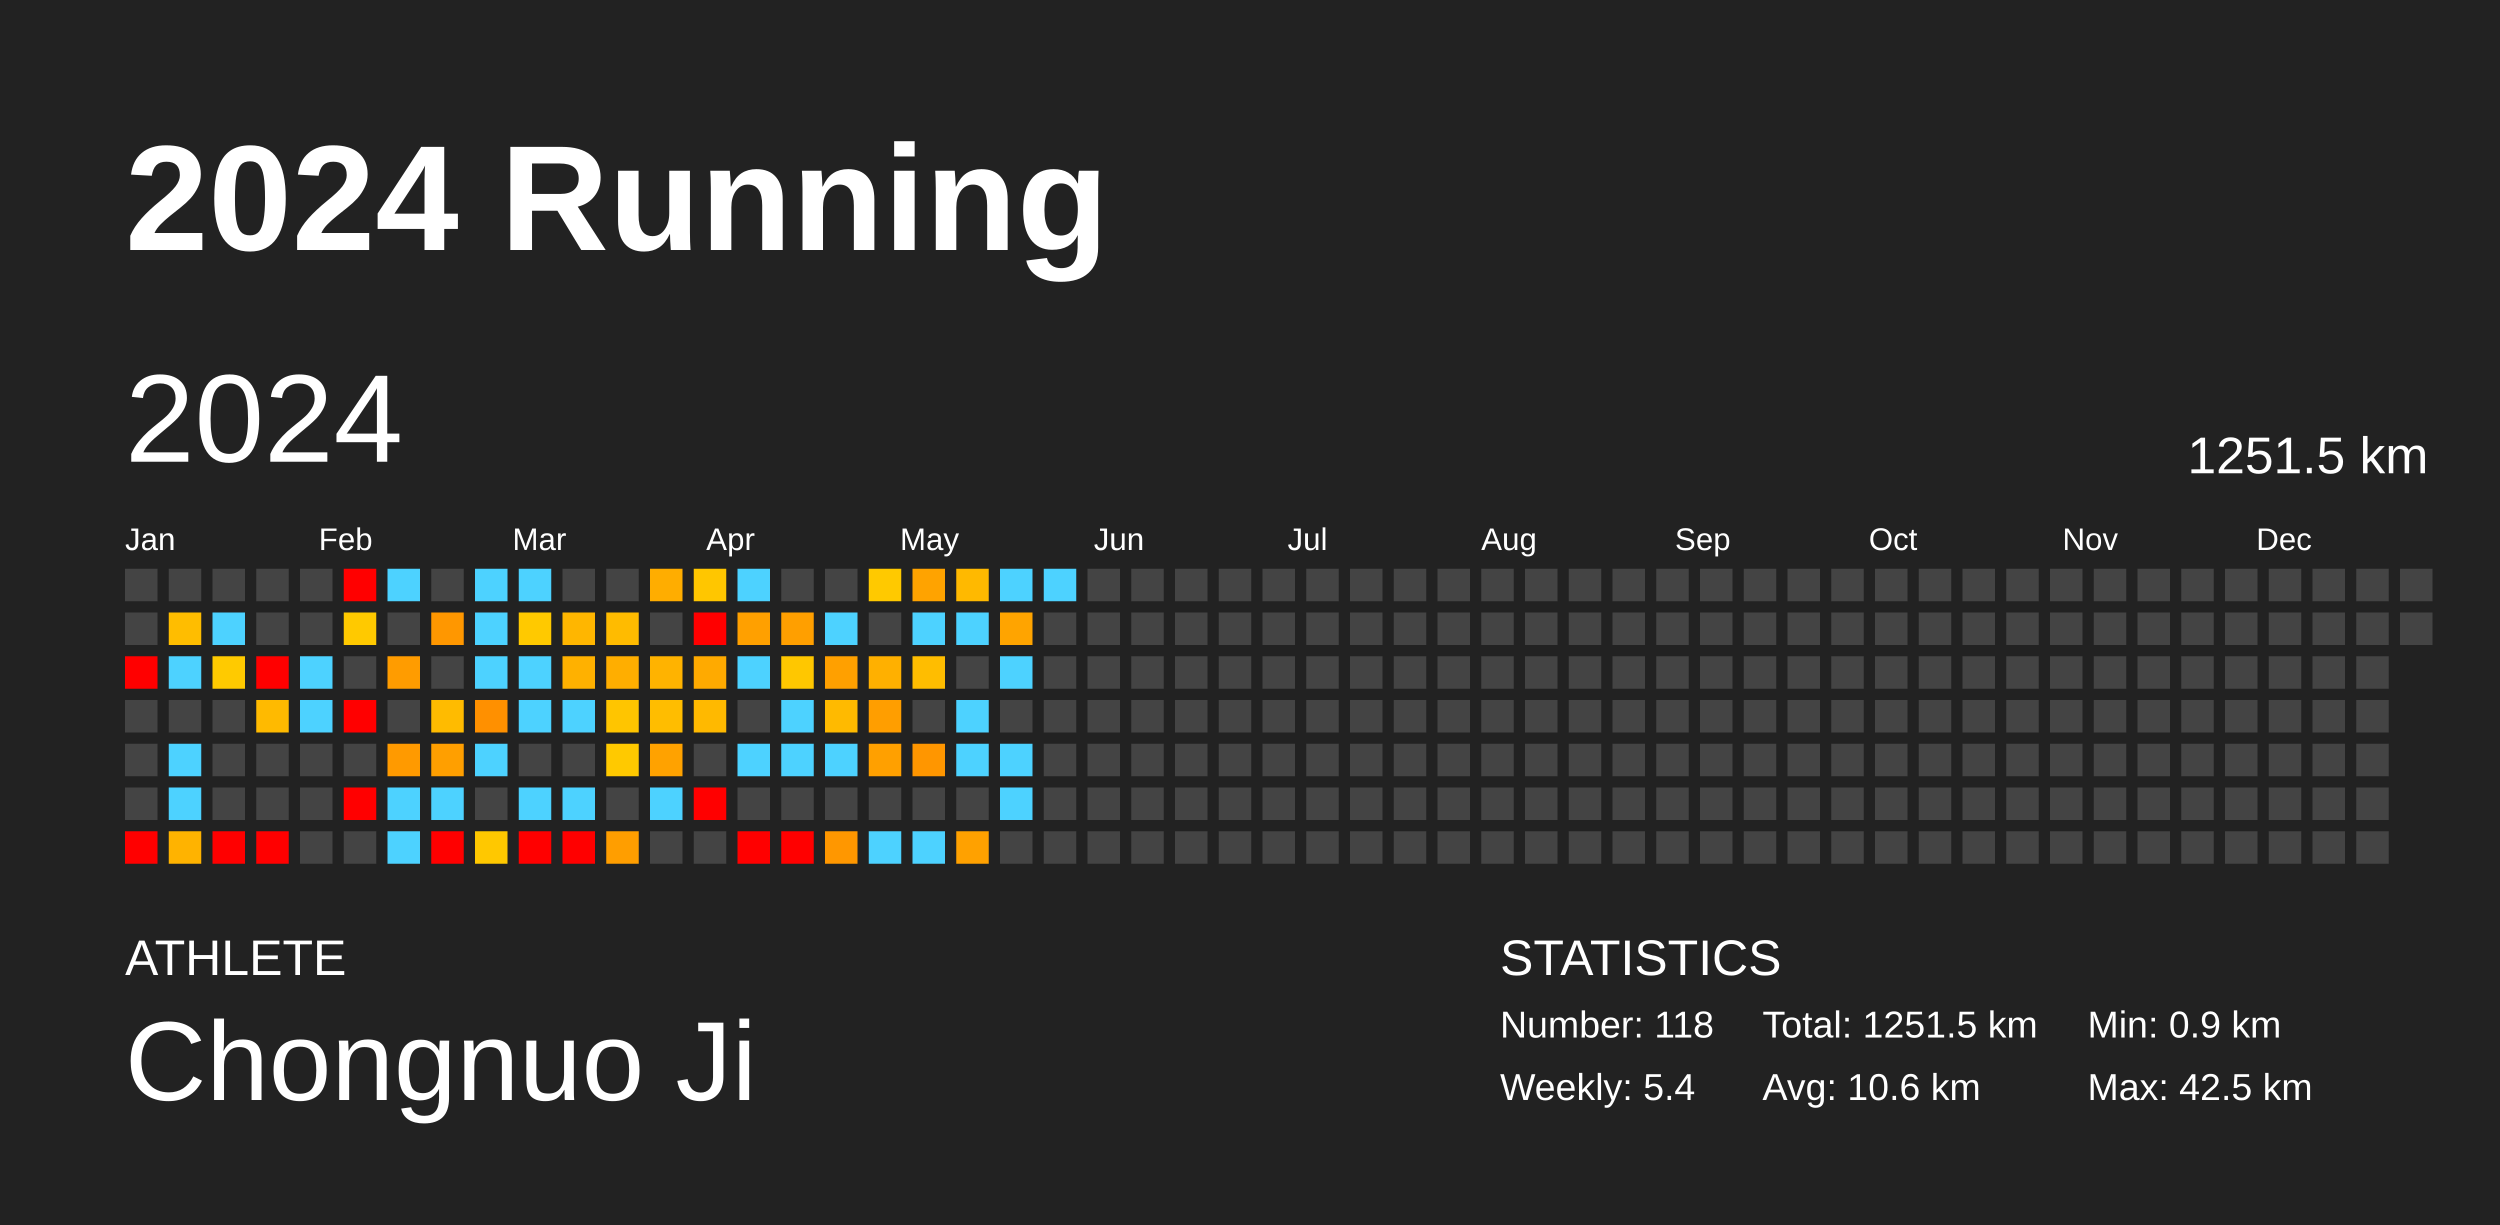
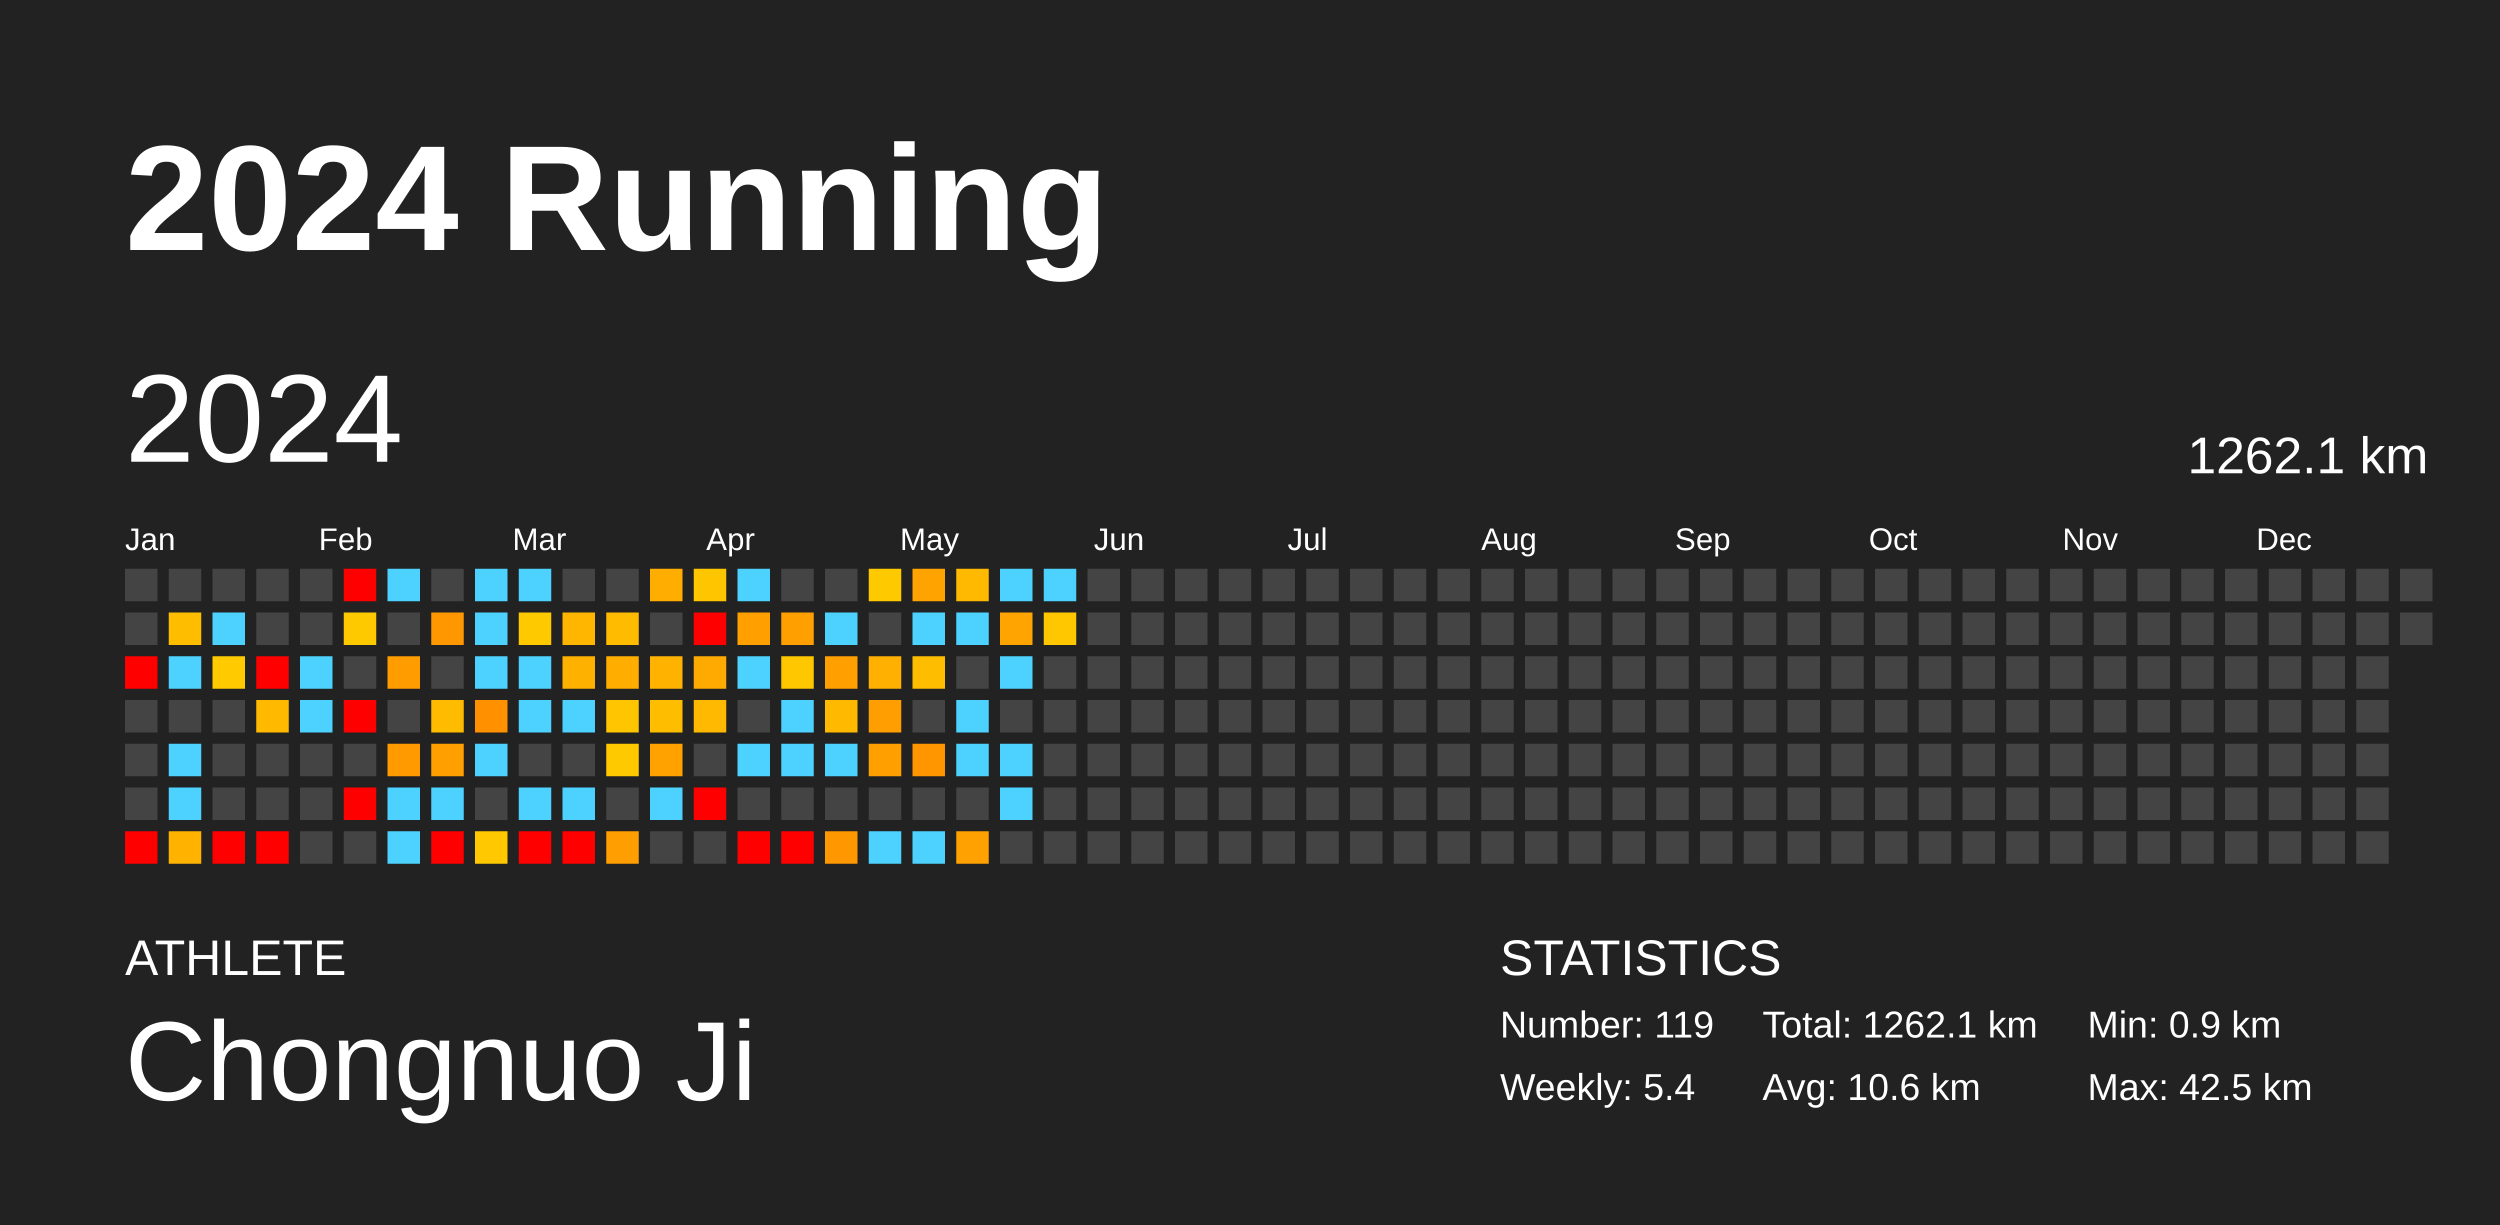
<svg xmlns="http://www.w3.org/2000/svg" baseProfile="full" height="98mm" version="1.1" viewBox="0,0,200,98" width="200mm">
  <defs />
  <rect fill="#222222" height="98" width="200" x="0" y="0" />
  <text fill="#FFFFFF" style="font-size:12px; font-family:Arial; font-weight:bold;" x="10" y="20">2024 Running</text>
  <text fill="#FFFFFF" style="font-size:4px; font-family:Arial" x="10" y="78">ATHLETE</text>
  <text fill="#FFFFFF" style="font-size:9px; font-family:Arial" x="10" y="88">Chongnuo Ji</text>
  <text fill="#FFFFFF" style="font-size:4px; font-family:Arial" x="120" y="78">STATISTICS</text>
-   <text fill="#FFFFFF" style="font-size:3px; font-family:Arial" x="120" y="83">Number: 118</text>
+   <text fill="#FFFFFF" style="font-size:3px; font-family:Arial" x="120" y="83">Number: 119</text>
  <text fill="#FFFFFF" style="font-size:3px; font-family:Arial" x="120" y="88">Weekly: 5.4</text>
-   <text fill="#FFFFFF" style="font-size:3px; font-family:Arial" x="141" y="83">Total: 1251.5 km</text>
+   <text fill="#FFFFFF" style="font-size:3px; font-family:Arial" x="141" y="83">Total: 1262.1 km</text>
  <text fill="#FFFFFF" style="font-size:3px; font-family:Arial" x="141" y="88">Avg: 10.6 km</text>
  <text fill="#FFFFFF" style="font-size:3px; font-family:Arial" x="167" y="83">Min: 0.9 km</text>
  <text fill="#FFFFFF" style="font-size:3px; font-family:Arial" x="167" y="88">Max: 42.5 km</text>
  <text dominant-baseline="hanging" fill="#FFFFFF" style="font-size:10.0px; font-family:Arial;" x="10" y="30">2024</text>
-   <text dominant-baseline="hanging" fill="#FFFFFF" style="font-size:4.125px; font-family:Arial;" x="175" y="35">1251.5 km</text>
+   <text dominant-baseline="hanging" fill="#FFFFFF" style="font-size:4.125px; font-family:Arial;" x="175" y="35">1262.1 km</text>
  <text fill="#FFFFFF" style="font-size:2.5px; font-family:Arial" x="10.0" y="44">Jan</text>
  <text fill="#FFFFFF" style="font-size:2.5px; font-family:Arial" x="25.5" y="44">Feb</text>
  <text fill="#FFFFFF" style="font-size:2.5px; font-family:Arial" x="41.0" y="44">Mar</text>
  <text fill="#FFFFFF" style="font-size:2.5px; font-family:Arial" x="56.5" y="44">Apr</text>
  <text fill="#FFFFFF" style="font-size:2.5px; font-family:Arial" x="72.0" y="44">May</text>
  <text fill="#FFFFFF" style="font-size:2.5px; font-family:Arial" x="87.5" y="44">Jun</text>
  <text fill="#FFFFFF" style="font-size:2.5px; font-family:Arial" x="103.0" y="44">Jul</text>
  <text fill="#FFFFFF" style="font-size:2.5px; font-family:Arial" x="118.5" y="44">Aug</text>
  <text fill="#FFFFFF" style="font-size:2.5px; font-family:Arial" x="134.0" y="44">Sep</text>
  <text fill="#FFFFFF" style="font-size:2.5px; font-family:Arial" x="149.5" y="44">Oct</text>
  <text fill="#FFFFFF" style="font-size:2.5px; font-family:Arial" x="165.0" y="44">Nov</text>
  <text fill="#FFFFFF" style="font-size:2.5px; font-family:Arial" x="180.5" y="44">Dec</text>
  <rect fill="#444444" height="2.6" width="2.6" x="10.0" y="45.5" />
  <rect fill="#444444" height="2.6" width="2.6" x="10.0" y="49.0" />
  <rect fill="red" height="2.6" width="2.6" x="10.0" y="52.5" />
  <rect fill="#444444" height="2.6" width="2.6" x="10.0" y="56.0" />
  <rect fill="#444444" height="2.6" width="2.6" x="10.0" y="59.5" />
  <rect fill="#444444" height="2.6" width="2.6" x="10.0" y="63.0" />
  <rect fill="red" height="2.6" width="2.6" x="10.0" y="66.5" />
  <rect fill="#444444" height="2.6" width="2.6" x="13.5" y="45.5" />
  <rect fill="#ffbd00" height="2.6" width="2.6" x="13.5" y="49.0" />
  <rect fill="#4dd2ff" height="2.6" width="2.6" x="13.5" y="52.5" />
  <rect fill="#444444" height="2.6" width="2.6" x="13.5" y="56.0" />
  <rect fill="#4dd2ff" height="2.6" width="2.6" x="13.5" y="59.5" />
  <rect fill="#4dd2ff" height="2.6" width="2.6" x="13.5" y="63.0" />
  <rect fill="#ffb300" height="2.6" width="2.6" x="13.5" y="66.5" />
  <rect fill="#444444" height="2.6" width="2.6" x="17.0" y="45.5" />
  <rect fill="#4dd2ff" height="2.6" width="2.6" x="17.0" y="49.0" />
  <rect fill="#ffca00" height="2.6" width="2.6" x="17.0" y="52.5" />
  <rect fill="#444444" height="2.6" width="2.6" x="17.0" y="56.0" />
  <rect fill="#444444" height="2.6" width="2.6" x="17.0" y="59.5" />
  <rect fill="#444444" height="2.6" width="2.6" x="17.0" y="63.0" />
  <rect fill="red" height="2.6" width="2.6" x="17.0" y="66.5" />
  <rect fill="#444444" height="2.6" width="2.6" x="20.5" y="45.5" />
  <rect fill="#444444" height="2.6" width="2.6" x="20.5" y="49.0" />
  <rect fill="red" height="2.6" width="2.6" x="20.5" y="52.5" />
  <rect fill="#ffba00" height="2.6" width="2.6" x="20.5" y="56.0" />
  <rect fill="#444444" height="2.6" width="2.6" x="20.5" y="59.5" />
  <rect fill="#444444" height="2.6" width="2.6" x="20.5" y="63.0" />
  <rect fill="red" height="2.6" width="2.6" x="20.5" y="66.5" />
  <rect fill="#444444" height="2.6" width="2.6" x="24.0" y="45.5" />
  <rect fill="#444444" height="2.6" width="2.6" x="24.0" y="49.0" />
  <rect fill="#4dd2ff" height="2.6" width="2.6" x="24.0" y="52.5" />
  <rect fill="#4dd2ff" height="2.6" width="2.6" x="24.0" y="56.0" />
  <rect fill="#444444" height="2.6" width="2.6" x="24.0" y="59.5" />
  <rect fill="#444444" height="2.6" width="2.6" x="24.0" y="63.0" />
  <rect fill="#444444" height="2.6" width="2.6" x="24.0" y="66.5" />
  <rect fill="red" height="2.6" width="2.6" x="27.5" y="45.5" />
  <rect fill="#ffc900" height="2.6" width="2.6" x="27.5" y="49.0" />
  <rect fill="#444444" height="2.6" width="2.6" x="27.5" y="52.5" />
  <rect fill="red" height="2.6" width="2.6" x="27.5" y="56.0" />
  <rect fill="#444444" height="2.6" width="2.6" x="27.5" y="59.5" />
  <rect fill="red" height="2.6" width="2.6" x="27.5" y="63.0" />
  <rect fill="#444444" height="2.6" width="2.6" x="27.5" y="66.5" />
  <rect fill="#4dd2ff" height="2.6" width="2.6" x="31.0" y="45.5" />
  <rect fill="#444444" height="2.6" width="2.6" x="31.0" y="49.0" />
  <rect fill="#ff9c00" height="2.6" width="2.6" x="31.0" y="52.5" />
  <rect fill="#444444" height="2.6" width="2.6" x="31.0" y="56.0" />
  <rect fill="#ff9a00" height="2.6" width="2.6" x="31.0" y="59.5" />
  <rect fill="#4dd2ff" height="2.6" width="2.6" x="31.0" y="63.0" />
  <rect fill="#4dd2ff" height="2.6" width="2.6" x="31.0" y="66.5" />
  <rect fill="#444444" height="2.6" width="2.6" x="34.5" y="45.5" />
  <rect fill="#ff9700" height="2.6" width="2.6" x="34.5" y="49.0" />
  <rect fill="#444444" height="2.6" width="2.6" x="34.5" y="52.5" />
  <rect fill="#ffbb00" height="2.6" width="2.6" x="34.5" y="56.0" />
  <rect fill="#ff9f00" height="2.6" width="2.6" x="34.5" y="59.5" />
  <rect fill="#4dd2ff" height="2.6" width="2.6" x="34.5" y="63.0" />
  <rect fill="red" height="2.6" width="2.6" x="34.5" y="66.5" />
  <rect fill="#4dd2ff" height="2.6" width="2.6" x="38.0" y="45.5" />
  <rect fill="#4dd2ff" height="2.6" width="2.6" x="38.0" y="49.0" />
  <rect fill="#4dd2ff" height="2.6" width="2.6" x="38.0" y="52.5" />
  <rect fill="#ff9000" height="2.6" width="2.6" x="38.0" y="56.0" />
  <rect fill="#4dd2ff" height="2.6" width="2.6" x="38.0" y="59.5" />
  <rect fill="#444444" height="2.6" width="2.6" x="38.0" y="63.0" />
  <rect fill="#ffc800" height="2.6" width="2.6" x="38.0" y="66.5" />
  <rect fill="#4dd2ff" height="2.6" width="2.6" x="41.5" y="45.5" />
  <rect fill="#ffc900" height="2.6" width="2.6" x="41.5" y="49.0" />
  <rect fill="#4dd2ff" height="2.6" width="2.6" x="41.5" y="52.5" />
  <rect fill="#4dd2ff" height="2.6" width="2.6" x="41.5" y="56.0" />
  <rect fill="#444444" height="2.6" width="2.6" x="41.5" y="59.5" />
  <rect fill="#4dd2ff" height="2.6" width="2.6" x="41.5" y="63.0" />
  <rect fill="red" height="2.6" width="2.6" x="41.5" y="66.5" />
  <rect fill="#444444" height="2.6" width="2.6" x="45.0" y="45.5" />
  <rect fill="#ffb600" height="2.6" width="2.6" x="45.0" y="49.0" />
  <rect fill="#ffb100" height="2.6" width="2.6" x="45.0" y="52.5" />
  <rect fill="#4dd2ff" height="2.6" width="2.6" x="45.0" y="56.0" />
  <rect fill="#444444" height="2.6" width="2.6" x="45.0" y="59.5" />
  <rect fill="#4dd2ff" height="2.6" width="2.6" x="45.0" y="63.0" />
  <rect fill="red" height="2.6" width="2.6" x="45.0" y="66.5" />
  <rect fill="#444444" height="2.6" width="2.6" x="48.5" y="45.5" />
  <rect fill="#ffbb00" height="2.6" width="2.6" x="48.5" y="49.0" />
  <rect fill="#ffae00" height="2.6" width="2.6" x="48.5" y="52.5" />
  <rect fill="#ffc500" height="2.6" width="2.6" x="48.5" y="56.0" />
  <rect fill="#ffc900" height="2.6" width="2.6" x="48.5" y="59.5" />
  <rect fill="#444444" height="2.6" width="2.6" x="48.5" y="63.0" />
  <rect fill="#ff9e00" height="2.6" width="2.6" x="48.5" y="66.5" />
  <rect fill="#ffad00" height="2.6" width="2.6" x="52.0" y="45.5" />
  <rect fill="#444444" height="2.6" width="2.6" x="52.0" y="49.0" />
  <rect fill="#ffb300" height="2.6" width="2.6" x="52.0" y="52.5" />
  <rect fill="#ffbd00" height="2.6" width="2.6" x="52.0" y="56.0" />
  <rect fill="#ffa200" height="2.6" width="2.6" x="52.0" y="59.5" />
  <rect fill="#4dd2ff" height="2.6" width="2.6" x="52.0" y="63.0" />
  <rect fill="#444444" height="2.6" width="2.6" x="52.0" y="66.5" />
  <rect fill="#ffc600" height="2.6" width="2.6" x="55.5" y="45.5" />
  <rect fill="red" height="2.6" width="2.6" x="55.5" y="49.0" />
  <rect fill="#ffaa00" height="2.6" width="2.6" x="55.5" y="52.5" />
  <rect fill="#ffb900" height="2.6" width="2.6" x="55.5" y="56.0" />
  <rect fill="#444444" height="2.6" width="2.6" x="55.5" y="59.5" />
  <rect fill="red" height="2.6" width="2.6" x="55.5" y="63.0" />
  <rect fill="#444444" height="2.6" width="2.6" x="55.5" y="66.5" />
  <rect fill="#4dd2ff" height="2.6" width="2.6" x="59.0" y="45.5" />
  <rect fill="#ffa000" height="2.6" width="2.6" x="59.0" y="49.0" />
  <rect fill="#4dd2ff" height="2.6" width="2.6" x="59.0" y="52.5" />
  <rect fill="#444444" height="2.6" width="2.6" x="59.0" y="56.0" />
  <rect fill="#4dd2ff" height="2.6" width="2.6" x="59.0" y="59.5" />
  <rect fill="#444444" height="2.6" width="2.6" x="59.0" y="63.0" />
  <rect fill="red" height="2.6" width="2.6" x="59.0" y="66.5" />
  <rect fill="#444444" height="2.6" width="2.6" x="62.5" y="45.5" />
  <rect fill="#ff9f00" height="2.6" width="2.6" x="62.5" y="49.0" />
  <rect fill="#ffc700" height="2.6" width="2.6" x="62.5" y="52.5" />
  <rect fill="#4dd2ff" height="2.6" width="2.6" x="62.5" y="56.0" />
  <rect fill="#4dd2ff" height="2.6" width="2.6" x="62.5" y="59.5" />
  <rect fill="#444444" height="2.6" width="2.6" x="62.5" y="63.0" />
  <rect fill="red" height="2.6" width="2.6" x="62.5" y="66.5" />
  <rect fill="#444444" height="2.6" width="2.6" x="66.0" y="45.5" />
  <rect fill="#4dd2ff" height="2.6" width="2.6" x="66.0" y="49.0" />
  <rect fill="#ffa000" height="2.6" width="2.6" x="66.0" y="52.5" />
  <rect fill="#ffba00" height="2.6" width="2.6" x="66.0" y="56.0" />
  <rect fill="#4dd2ff" height="2.6" width="2.6" x="66.0" y="59.5" />
  <rect fill="#444444" height="2.6" width="2.6" x="66.0" y="63.0" />
  <rect fill="#ff9700" height="2.6" width="2.6" x="66.0" y="66.5" />
  <rect fill="#ffc900" height="2.6" width="2.6" x="69.5" y="45.5" />
  <rect fill="#444444" height="2.6" width="2.6" x="69.5" y="49.0" />
  <rect fill="#ffb000" height="2.6" width="2.6" x="69.5" y="52.5" />
  <rect fill="#ff9e00" height="2.6" width="2.6" x="69.5" y="56.0" />
  <rect fill="#ffa000" height="2.6" width="2.6" x="69.5" y="59.5" />
  <rect fill="#444444" height="2.6" width="2.6" x="69.5" y="63.0" />
  <rect fill="#4dd2ff" height="2.6" width="2.6" x="69.5" y="66.5" />
  <rect fill="#ffa300" height="2.6" width="2.6" x="73.0" y="45.5" />
  <rect fill="#4dd2ff" height="2.6" width="2.6" x="73.0" y="49.0" />
  <rect fill="#ffbd00" height="2.6" width="2.6" x="73.0" y="52.5" />
  <rect fill="#444444" height="2.6" width="2.6" x="73.0" y="56.0" />
  <rect fill="#ff9600" height="2.6" width="2.6" x="73.0" y="59.5" />
  <rect fill="#444444" height="2.6" width="2.6" x="73.0" y="63.0" />
  <rect fill="#4dd2ff" height="2.6" width="2.6" x="73.0" y="66.5" />
  <rect fill="#ffb900" height="2.6" width="2.6" x="76.5" y="45.5" />
  <rect fill="#4dd2ff" height="2.6" width="2.6" x="76.5" y="49.0" />
  <rect fill="#444444" height="2.6" width="2.6" x="76.5" y="52.5" />
  <rect fill="#4dd2ff" height="2.6" width="2.6" x="76.5" y="56.0" />
  <rect fill="#4dd2ff" height="2.6" width="2.6" x="76.5" y="59.5" />
  <rect fill="#444444" height="2.6" width="2.6" x="76.5" y="63.0" />
  <rect fill="#ffa100" height="2.6" width="2.6" x="76.5" y="66.5" />
  <rect fill="#4dd2ff" height="2.6" width="2.6" x="80.0" y="45.5" />
  <rect fill="#ffa400" height="2.6" width="2.6" x="80.0" y="49.0" />
  <rect fill="#4dd2ff" height="2.6" width="2.6" x="80.0" y="52.5" />
  <rect fill="#444444" height="2.6" width="2.6" x="80.0" y="56.0" />
  <rect fill="#4dd2ff" height="2.6" width="2.6" x="80.0" y="59.5" />
  <rect fill="#4dd2ff" height="2.6" width="2.6" x="80.0" y="63.0" />
  <rect fill="#444444" height="2.6" width="2.6" x="80.0" y="66.5" />
  <rect fill="#4dd2ff" height="2.6" width="2.6" x="83.5" y="45.5" />
-   <rect fill="#444444" height="2.6" width="2.6" x="83.5" y="49.0" />
+   <rect fill="#ffc700" height="2.6" width="2.6" x="83.5" y="49.0" />
  <rect fill="#444444" height="2.6" width="2.6" x="83.5" y="52.5" />
  <rect fill="#444444" height="2.6" width="2.6" x="83.5" y="56.0" />
  <rect fill="#444444" height="2.6" width="2.6" x="83.5" y="59.5" />
  <rect fill="#444444" height="2.6" width="2.6" x="83.5" y="63.0" />
  <rect fill="#444444" height="2.6" width="2.6" x="83.5" y="66.5" />
  <rect fill="#444444" height="2.6" width="2.6" x="87.0" y="45.5" />
  <rect fill="#444444" height="2.6" width="2.6" x="87.0" y="49.0" />
  <rect fill="#444444" height="2.6" width="2.6" x="87.0" y="52.5" />
  <rect fill="#444444" height="2.6" width="2.6" x="87.0" y="56.0" />
  <rect fill="#444444" height="2.6" width="2.6" x="87.0" y="59.5" />
  <rect fill="#444444" height="2.6" width="2.6" x="87.0" y="63.0" />
  <rect fill="#444444" height="2.6" width="2.6" x="87.0" y="66.5" />
  <rect fill="#444444" height="2.6" width="2.6" x="90.5" y="45.5" />
  <rect fill="#444444" height="2.6" width="2.6" x="90.5" y="49.0" />
  <rect fill="#444444" height="2.6" width="2.6" x="90.5" y="52.5" />
  <rect fill="#444444" height="2.6" width="2.6" x="90.5" y="56.0" />
  <rect fill="#444444" height="2.6" width="2.6" x="90.5" y="59.5" />
  <rect fill="#444444" height="2.6" width="2.6" x="90.5" y="63.0" />
  <rect fill="#444444" height="2.6" width="2.6" x="90.5" y="66.5" />
  <rect fill="#444444" height="2.6" width="2.6" x="94.0" y="45.5" />
  <rect fill="#444444" height="2.6" width="2.6" x="94.0" y="49.0" />
  <rect fill="#444444" height="2.6" width="2.6" x="94.0" y="52.5" />
  <rect fill="#444444" height="2.6" width="2.6" x="94.0" y="56.0" />
  <rect fill="#444444" height="2.6" width="2.6" x="94.0" y="59.5" />
  <rect fill="#444444" height="2.6" width="2.6" x="94.0" y="63.0" />
  <rect fill="#444444" height="2.6" width="2.6" x="94.0" y="66.5" />
  <rect fill="#444444" height="2.6" width="2.6" x="97.5" y="45.5" />
  <rect fill="#444444" height="2.6" width="2.6" x="97.5" y="49.0" />
  <rect fill="#444444" height="2.6" width="2.6" x="97.5" y="52.5" />
  <rect fill="#444444" height="2.6" width="2.6" x="97.5" y="56.0" />
  <rect fill="#444444" height="2.6" width="2.6" x="97.5" y="59.5" />
  <rect fill="#444444" height="2.6" width="2.6" x="97.5" y="63.0" />
  <rect fill="#444444" height="2.6" width="2.6" x="97.5" y="66.5" />
  <rect fill="#444444" height="2.6" width="2.6" x="101.0" y="45.5" />
  <rect fill="#444444" height="2.6" width="2.6" x="101.0" y="49.0" />
  <rect fill="#444444" height="2.6" width="2.6" x="101.0" y="52.5" />
  <rect fill="#444444" height="2.6" width="2.6" x="101.0" y="56.0" />
  <rect fill="#444444" height="2.6" width="2.6" x="101.0" y="59.5" />
  <rect fill="#444444" height="2.6" width="2.6" x="101.0" y="63.0" />
  <rect fill="#444444" height="2.6" width="2.6" x="101.0" y="66.5" />
  <rect fill="#444444" height="2.6" width="2.6" x="104.5" y="45.5" />
  <rect fill="#444444" height="2.6" width="2.6" x="104.5" y="49.0" />
  <rect fill="#444444" height="2.6" width="2.6" x="104.5" y="52.5" />
  <rect fill="#444444" height="2.6" width="2.6" x="104.5" y="56.0" />
  <rect fill="#444444" height="2.6" width="2.6" x="104.5" y="59.5" />
  <rect fill="#444444" height="2.6" width="2.6" x="104.5" y="63.0" />
  <rect fill="#444444" height="2.6" width="2.6" x="104.5" y="66.5" />
  <rect fill="#444444" height="2.6" width="2.6" x="108.0" y="45.5" />
  <rect fill="#444444" height="2.6" width="2.6" x="108.0" y="49.0" />
  <rect fill="#444444" height="2.6" width="2.6" x="108.0" y="52.5" />
  <rect fill="#444444" height="2.6" width="2.6" x="108.0" y="56.0" />
  <rect fill="#444444" height="2.6" width="2.6" x="108.0" y="59.5" />
  <rect fill="#444444" height="2.6" width="2.6" x="108.0" y="63.0" />
  <rect fill="#444444" height="2.6" width="2.6" x="108.0" y="66.5" />
  <rect fill="#444444" height="2.6" width="2.6" x="111.5" y="45.5" />
  <rect fill="#444444" height="2.6" width="2.6" x="111.5" y="49.0" />
  <rect fill="#444444" height="2.6" width="2.6" x="111.5" y="52.5" />
  <rect fill="#444444" height="2.6" width="2.6" x="111.5" y="56.0" />
  <rect fill="#444444" height="2.6" width="2.6" x="111.5" y="59.5" />
  <rect fill="#444444" height="2.6" width="2.6" x="111.5" y="63.0" />
  <rect fill="#444444" height="2.6" width="2.6" x="111.5" y="66.5" />
  <rect fill="#444444" height="2.6" width="2.6" x="115.0" y="45.5" />
  <rect fill="#444444" height="2.6" width="2.6" x="115.0" y="49.0" />
  <rect fill="#444444" height="2.6" width="2.6" x="115.0" y="52.5" />
  <rect fill="#444444" height="2.6" width="2.6" x="115.0" y="56.0" />
  <rect fill="#444444" height="2.6" width="2.6" x="115.0" y="59.5" />
  <rect fill="#444444" height="2.6" width="2.6" x="115.0" y="63.0" />
  <rect fill="#444444" height="2.6" width="2.6" x="115.0" y="66.5" />
  <rect fill="#444444" height="2.6" width="2.6" x="118.5" y="45.5" />
  <rect fill="#444444" height="2.6" width="2.6" x="118.5" y="49.0" />
  <rect fill="#444444" height="2.6" width="2.6" x="118.5" y="52.5" />
  <rect fill="#444444" height="2.6" width="2.6" x="118.5" y="56.0" />
  <rect fill="#444444" height="2.6" width="2.6" x="118.5" y="59.5" />
  <rect fill="#444444" height="2.6" width="2.6" x="118.5" y="63.0" />
  <rect fill="#444444" height="2.6" width="2.6" x="118.5" y="66.5" />
  <rect fill="#444444" height="2.6" width="2.6" x="122.0" y="45.5" />
  <rect fill="#444444" height="2.6" width="2.6" x="122.0" y="49.0" />
  <rect fill="#444444" height="2.6" width="2.6" x="122.0" y="52.5" />
  <rect fill="#444444" height="2.6" width="2.6" x="122.0" y="56.0" />
  <rect fill="#444444" height="2.6" width="2.6" x="122.0" y="59.5" />
  <rect fill="#444444" height="2.6" width="2.6" x="122.0" y="63.0" />
  <rect fill="#444444" height="2.6" width="2.6" x="122.0" y="66.5" />
  <rect fill="#444444" height="2.6" width="2.6" x="125.5" y="45.5" />
  <rect fill="#444444" height="2.6" width="2.6" x="125.5" y="49.0" />
  <rect fill="#444444" height="2.6" width="2.6" x="125.5" y="52.5" />
  <rect fill="#444444" height="2.6" width="2.6" x="125.5" y="56.0" />
  <rect fill="#444444" height="2.6" width="2.6" x="125.5" y="59.5" />
  <rect fill="#444444" height="2.6" width="2.6" x="125.5" y="63.0" />
  <rect fill="#444444" height="2.6" width="2.6" x="125.5" y="66.5" />
  <rect fill="#444444" height="2.6" width="2.6" x="129.0" y="45.5" />
  <rect fill="#444444" height="2.6" width="2.6" x="129.0" y="49.0" />
  <rect fill="#444444" height="2.6" width="2.6" x="129.0" y="52.5" />
  <rect fill="#444444" height="2.6" width="2.6" x="129.0" y="56.0" />
  <rect fill="#444444" height="2.6" width="2.6" x="129.0" y="59.5" />
  <rect fill="#444444" height="2.6" width="2.6" x="129.0" y="63.0" />
  <rect fill="#444444" height="2.6" width="2.6" x="129.0" y="66.5" />
  <rect fill="#444444" height="2.6" width="2.6" x="132.5" y="45.5" />
  <rect fill="#444444" height="2.6" width="2.6" x="132.5" y="49.0" />
  <rect fill="#444444" height="2.6" width="2.6" x="132.5" y="52.5" />
  <rect fill="#444444" height="2.6" width="2.6" x="132.5" y="56.0" />
  <rect fill="#444444" height="2.6" width="2.6" x="132.5" y="59.5" />
  <rect fill="#444444" height="2.6" width="2.6" x="132.5" y="63.0" />
  <rect fill="#444444" height="2.6" width="2.6" x="132.5" y="66.5" />
  <rect fill="#444444" height="2.6" width="2.6" x="136.0" y="45.5" />
  <rect fill="#444444" height="2.6" width="2.6" x="136.0" y="49.0" />
  <rect fill="#444444" height="2.6" width="2.6" x="136.0" y="52.5" />
  <rect fill="#444444" height="2.6" width="2.6" x="136.0" y="56.0" />
  <rect fill="#444444" height="2.6" width="2.6" x="136.0" y="59.5" />
  <rect fill="#444444" height="2.6" width="2.6" x="136.0" y="63.0" />
  <rect fill="#444444" height="2.6" width="2.6" x="136.0" y="66.5" />
  <rect fill="#444444" height="2.6" width="2.6" x="139.5" y="45.5" />
  <rect fill="#444444" height="2.6" width="2.6" x="139.5" y="49.0" />
  <rect fill="#444444" height="2.6" width="2.6" x="139.5" y="52.5" />
  <rect fill="#444444" height="2.6" width="2.6" x="139.5" y="56.0" />
  <rect fill="#444444" height="2.6" width="2.6" x="139.5" y="59.5" />
  <rect fill="#444444" height="2.6" width="2.6" x="139.5" y="63.0" />
  <rect fill="#444444" height="2.6" width="2.6" x="139.5" y="66.5" />
  <rect fill="#444444" height="2.6" width="2.6" x="143.0" y="45.5" />
  <rect fill="#444444" height="2.6" width="2.6" x="143.0" y="49.0" />
  <rect fill="#444444" height="2.6" width="2.6" x="143.0" y="52.5" />
  <rect fill="#444444" height="2.6" width="2.6" x="143.0" y="56.0" />
  <rect fill="#444444" height="2.6" width="2.6" x="143.0" y="59.5" />
  <rect fill="#444444" height="2.6" width="2.6" x="143.0" y="63.0" />
  <rect fill="#444444" height="2.6" width="2.6" x="143.0" y="66.5" />
  <rect fill="#444444" height="2.6" width="2.6" x="146.5" y="45.5" />
  <rect fill="#444444" height="2.6" width="2.6" x="146.5" y="49.0" />
  <rect fill="#444444" height="2.6" width="2.6" x="146.5" y="52.5" />
  <rect fill="#444444" height="2.6" width="2.6" x="146.5" y="56.0" />
  <rect fill="#444444" height="2.6" width="2.6" x="146.5" y="59.5" />
  <rect fill="#444444" height="2.6" width="2.6" x="146.5" y="63.0" />
  <rect fill="#444444" height="2.6" width="2.6" x="146.5" y="66.5" />
  <rect fill="#444444" height="2.6" width="2.6" x="150.0" y="45.5" />
  <rect fill="#444444" height="2.6" width="2.6" x="150.0" y="49.0" />
  <rect fill="#444444" height="2.6" width="2.6" x="150.0" y="52.5" />
  <rect fill="#444444" height="2.6" width="2.6" x="150.0" y="56.0" />
  <rect fill="#444444" height="2.6" width="2.6" x="150.0" y="59.5" />
  <rect fill="#444444" height="2.6" width="2.6" x="150.0" y="63.0" />
  <rect fill="#444444" height="2.6" width="2.6" x="150.0" y="66.5" />
  <rect fill="#444444" height="2.6" width="2.6" x="153.5" y="45.5" />
  <rect fill="#444444" height="2.6" width="2.6" x="153.5" y="49.0" />
  <rect fill="#444444" height="2.6" width="2.6" x="153.5" y="52.5" />
  <rect fill="#444444" height="2.6" width="2.6" x="153.5" y="56.0" />
  <rect fill="#444444" height="2.6" width="2.6" x="153.5" y="59.5" />
  <rect fill="#444444" height="2.6" width="2.6" x="153.5" y="63.0" />
  <rect fill="#444444" height="2.6" width="2.6" x="153.5" y="66.5" />
  <rect fill="#444444" height="2.6" width="2.6" x="157.0" y="45.5" />
  <rect fill="#444444" height="2.6" width="2.6" x="157.0" y="49.0" />
  <rect fill="#444444" height="2.6" width="2.6" x="157.0" y="52.5" />
  <rect fill="#444444" height="2.6" width="2.6" x="157.0" y="56.0" />
  <rect fill="#444444" height="2.6" width="2.6" x="157.0" y="59.5" />
  <rect fill="#444444" height="2.6" width="2.6" x="157.0" y="63.0" />
  <rect fill="#444444" height="2.6" width="2.6" x="157.0" y="66.5" />
  <rect fill="#444444" height="2.6" width="2.6" x="160.5" y="45.5" />
  <rect fill="#444444" height="2.6" width="2.6" x="160.5" y="49.0" />
  <rect fill="#444444" height="2.6" width="2.6" x="160.5" y="52.5" />
  <rect fill="#444444" height="2.6" width="2.6" x="160.5" y="56.0" />
  <rect fill="#444444" height="2.6" width="2.6" x="160.5" y="59.5" />
  <rect fill="#444444" height="2.6" width="2.6" x="160.5" y="63.0" />
  <rect fill="#444444" height="2.6" width="2.6" x="160.5" y="66.5" />
  <rect fill="#444444" height="2.6" width="2.6" x="164.0" y="45.5" />
  <rect fill="#444444" height="2.6" width="2.6" x="164.0" y="49.0" />
  <rect fill="#444444" height="2.6" width="2.6" x="164.0" y="52.5" />
  <rect fill="#444444" height="2.6" width="2.6" x="164.0" y="56.0" />
  <rect fill="#444444" height="2.6" width="2.6" x="164.0" y="59.5" />
  <rect fill="#444444" height="2.6" width="2.6" x="164.0" y="63.0" />
  <rect fill="#444444" height="2.6" width="2.6" x="164.0" y="66.5" />
  <rect fill="#444444" height="2.6" width="2.6" x="167.5" y="45.5" />
  <rect fill="#444444" height="2.6" width="2.6" x="167.5" y="49.0" />
  <rect fill="#444444" height="2.6" width="2.6" x="167.5" y="52.5" />
  <rect fill="#444444" height="2.6" width="2.6" x="167.5" y="56.0" />
  <rect fill="#444444" height="2.6" width="2.6" x="167.5" y="59.5" />
  <rect fill="#444444" height="2.6" width="2.6" x="167.5" y="63.0" />
  <rect fill="#444444" height="2.6" width="2.6" x="167.5" y="66.5" />
  <rect fill="#444444" height="2.6" width="2.6" x="171.0" y="45.5" />
  <rect fill="#444444" height="2.6" width="2.6" x="171.0" y="49.0" />
  <rect fill="#444444" height="2.6" width="2.6" x="171.0" y="52.5" />
  <rect fill="#444444" height="2.6" width="2.6" x="171.0" y="56.0" />
  <rect fill="#444444" height="2.6" width="2.6" x="171.0" y="59.5" />
  <rect fill="#444444" height="2.6" width="2.6" x="171.0" y="63.0" />
  <rect fill="#444444" height="2.6" width="2.6" x="171.0" y="66.5" />
  <rect fill="#444444" height="2.6" width="2.6" x="174.5" y="45.5" />
  <rect fill="#444444" height="2.6" width="2.6" x="174.5" y="49.0" />
  <rect fill="#444444" height="2.6" width="2.6" x="174.5" y="52.5" />
  <rect fill="#444444" height="2.6" width="2.6" x="174.5" y="56.0" />
  <rect fill="#444444" height="2.6" width="2.6" x="174.5" y="59.5" />
  <rect fill="#444444" height="2.6" width="2.6" x="174.5" y="63.0" />
  <rect fill="#444444" height="2.6" width="2.6" x="174.5" y="66.5" />
  <rect fill="#444444" height="2.6" width="2.6" x="178.0" y="45.5" />
  <rect fill="#444444" height="2.6" width="2.6" x="178.0" y="49.0" />
  <rect fill="#444444" height="2.6" width="2.6" x="178.0" y="52.5" />
  <rect fill="#444444" height="2.6" width="2.6" x="178.0" y="56.0" />
  <rect fill="#444444" height="2.6" width="2.6" x="178.0" y="59.5" />
  <rect fill="#444444" height="2.6" width="2.6" x="178.0" y="63.0" />
  <rect fill="#444444" height="2.6" width="2.6" x="178.0" y="66.5" />
  <rect fill="#444444" height="2.6" width="2.6" x="181.5" y="45.5" />
  <rect fill="#444444" height="2.6" width="2.6" x="181.5" y="49.0" />
  <rect fill="#444444" height="2.6" width="2.6" x="181.5" y="52.5" />
  <rect fill="#444444" height="2.6" width="2.6" x="181.5" y="56.0" />
  <rect fill="#444444" height="2.6" width="2.6" x="181.5" y="59.5" />
  <rect fill="#444444" height="2.6" width="2.6" x="181.5" y="63.0" />
  <rect fill="#444444" height="2.6" width="2.6" x="181.5" y="66.5" />
  <rect fill="#444444" height="2.6" width="2.6" x="185.0" y="45.5" />
  <rect fill="#444444" height="2.6" width="2.6" x="185.0" y="49.0" />
  <rect fill="#444444" height="2.6" width="2.6" x="185.0" y="52.5" />
  <rect fill="#444444" height="2.6" width="2.6" x="185.0" y="56.0" />
  <rect fill="#444444" height="2.6" width="2.6" x="185.0" y="59.5" />
  <rect fill="#444444" height="2.6" width="2.6" x="185.0" y="63.0" />
  <rect fill="#444444" height="2.6" width="2.6" x="185.0" y="66.5" />
  <rect fill="#444444" height="2.6" width="2.6" x="188.5" y="45.5" />
  <rect fill="#444444" height="2.6" width="2.6" x="188.5" y="49.0" />
  <rect fill="#444444" height="2.6" width="2.6" x="188.5" y="52.5" />
  <rect fill="#444444" height="2.6" width="2.6" x="188.5" y="56.0" />
  <rect fill="#444444" height="2.6" width="2.6" x="188.5" y="59.5" />
  <rect fill="#444444" height="2.6" width="2.6" x="188.5" y="63.0" />
  <rect fill="#444444" height="2.6" width="2.6" x="188.5" y="66.5" />
  <rect fill="#444444" height="2.6" width="2.6" x="192.0" y="45.5" />
  <rect fill="#444444" height="2.6" width="2.6" x="192.0" y="49.0" />
</svg>
